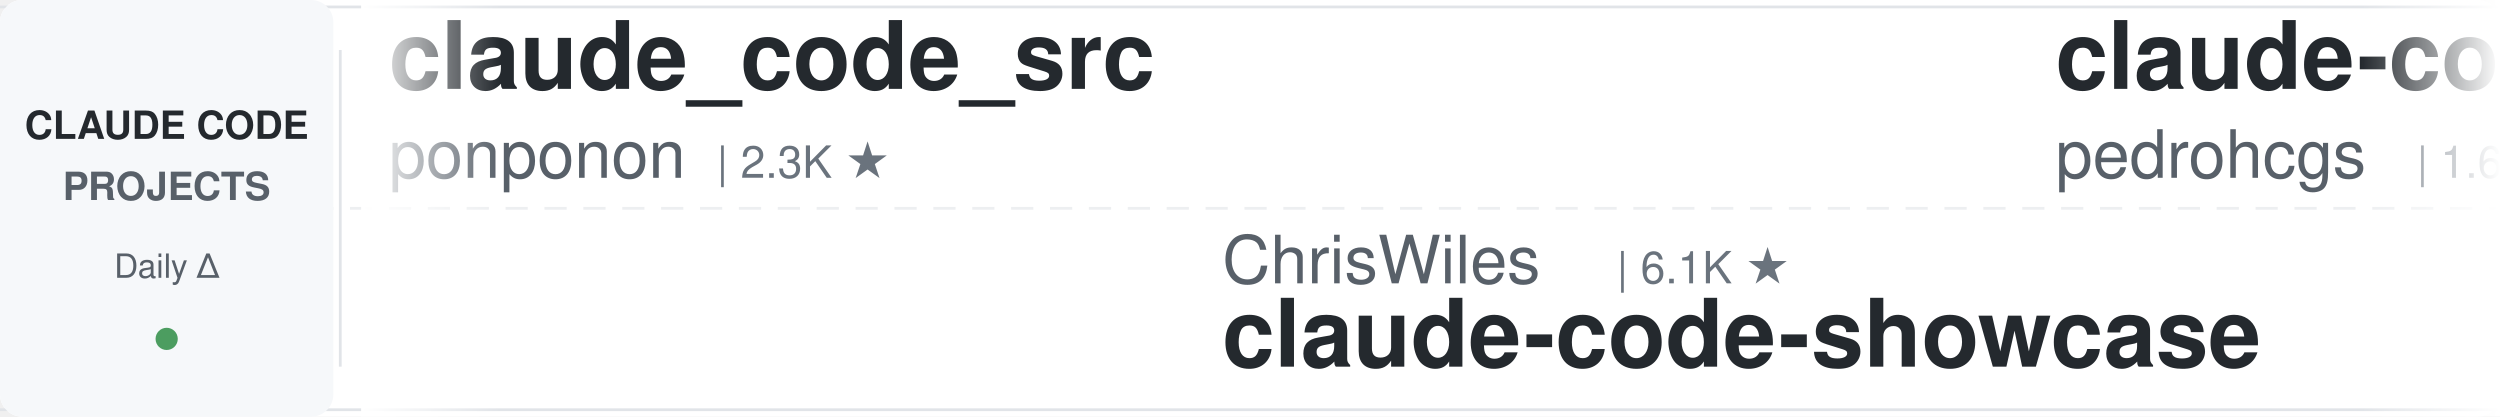
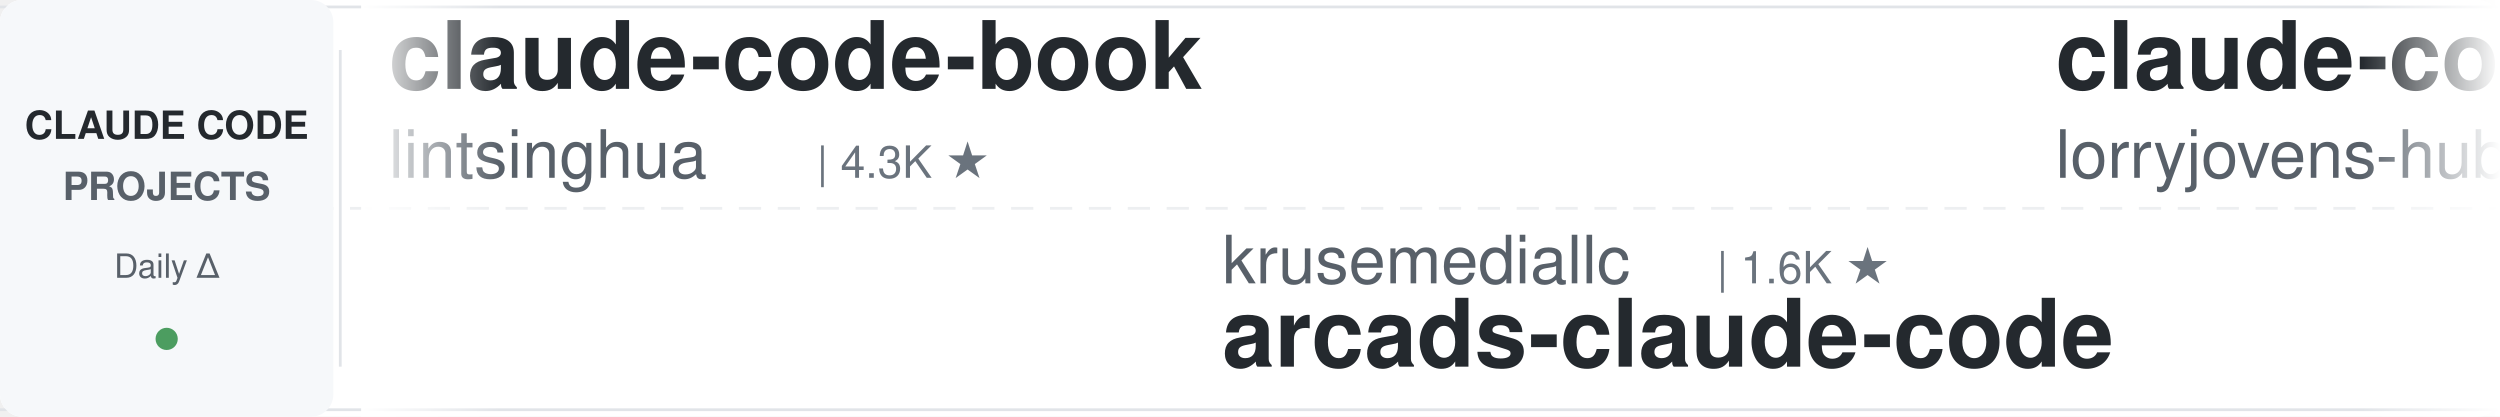
<svg xmlns="http://www.w3.org/2000/svg" width="900" height="150">
  <defs>
    <linearGradient id="leftFade" x1="0%" y1="0%" x2="100%" y2="0%">
      <stop offset="0%" style="stop-color:#ffffff;stop-opacity:1" />
      <stop offset="100%" style="stop-color:#ffffff;stop-opacity:0" />
    </linearGradient>
    <linearGradient id="rightFade" x1="0%" y1="0%" x2="100%" y2="0%">
      <stop offset="0%" style="stop-color:#ffffff;stop-opacity:0" />
      <stop offset="100%" style="stop-color:#ffffff;stop-opacity:1" />
    </linearGradient>
  </defs>
  <rect width="900" height="150" fill="#ffffff" rx="8" />
  <rect x="0" y="2" width="900" height="1" fill="#e1e4e8" />
  <rect x="0" y="147" width="900" height="1" fill="#e1e4e8" />
  <line x1="0" y1="75" x2="900" y2="75" stroke="#e1e4e8" stroke-width="1" stroke-dasharray="8 6" opacity="0.6" />
  <rect x="0" y="0" width="120" height="150" fill="#f6f8fa" rx="8" />
  <text x="60" y="50" font-family="-apple-system, BlinkMacSystemFont, 'Segoe UI', Helvetica, Arial, sans-serif" font-size="14" font-weight="600" fill="#24292e" text-anchor="middle">CLAUDE CODE</text>
  <text x="60" y="72" font-family="-apple-system, BlinkMacSystemFont, 'Segoe UI', Helvetica, Arial, sans-serif" font-size="14" font-weight="600" fill="#586069" text-anchor="middle">PROJECTS</text>
  <text x="60" y="100" font-family="-apple-system, BlinkMacSystemFont, 'Segoe UI', Helvetica, Arial, sans-serif" font-size="12" font-weight="500" fill="#586069" text-anchor="middle">Daily Δ</text>
  <circle cx="60" cy="122" r="4" fill="#22863a" opacity="0.8" />
  <rect x="122" y="18" width="1" height="114" fill="#e1e4e8" />
  <clipPath id="tickerClip">
    <rect x="130" y="0" width="770" height="150" />
  </clipPath>
  <g clip-path="url(#tickerClip)">
    <g id="tickerItems">
      <animateTransform attributeName="transform" attributeType="XML" type="translate" from="0 0" to="-3000 0" dur="54s" repeatCount="indefinite" />
      <g transform="translate(0, 0)">
-         <text x="140" y="32" font-family="-apple-system, BlinkMacSystemFont, 'Segoe UI', Helvetica, Arial, sans-serif" font-size="34" font-weight="600" fill="#24292e">claude_code_src</text>
-         <text x="140" y="64" font-family="-apple-system, BlinkMacSystemFont, 'Segoe UI', Helvetica, Arial, sans-serif" font-size="24" font-weight="400" fill="#586069">ponponon</text>
-         <text x="258" y="64" font-family="-apple-system, BlinkMacSystemFont, 'Segoe UI', Helvetica, Arial, sans-serif" font-size="16" font-weight="500" fill="#6a737d">| 2.3K ★</text>
+         <text x="140" y="32" font-family="-apple-system, BlinkMacSystemFont, 'Segoe UI', Helvetica, Arial, sans-serif" font-size="34" font-weight="600" fill="#24292e">claude-code-book</text>
+         <text x="140" y="64" font-family="-apple-system, BlinkMacSystemFont, 'Segoe UI', Helvetica, Arial, sans-serif" font-size="24" font-weight="400" fill="#586069">lintsinghua</text>
+         <text x="294" y="64" font-family="-apple-system, BlinkMacSystemFont, 'Segoe UI', Helvetica, Arial, sans-serif" font-size="16" font-weight="500" fill="#6a737d">| 4.3K ★</text>
      </g>
      <g transform="translate(300, 0)">
-         <text x="140" y="102" font-family="-apple-system, BlinkMacSystemFont, 'Segoe UI', Helvetica, Arial, sans-serif" font-size="24" font-weight="400" fill="#586069">ChrisWiles</text>
-         <text x="282" y="102" font-family="-apple-system, BlinkMacSystemFont, 'Segoe UI', Helvetica, Arial, sans-serif" font-size="16" font-weight="500" fill="#6a737d">| 6.1K ★</text>
-         <text x="140" y="132" font-family="-apple-system, BlinkMacSystemFont, 'Segoe UI', Helvetica, Arial, sans-serif" font-size="34" font-weight="600" fill="#24292e">claude-code-showcase</text>
+         <text x="140" y="102" font-family="-apple-system, BlinkMacSystemFont, 'Segoe UI', Helvetica, Arial, sans-serif" font-size="24" font-weight="400" fill="#586069">krusemediallc</text>
+         <text x="318" y="102" font-family="-apple-system, BlinkMacSystemFont, 'Segoe UI', Helvetica, Arial, sans-serif" font-size="16" font-weight="500" fill="#6a737d">| 1.6K ★</text>
+         <text x="140" y="132" font-family="-apple-system, BlinkMacSystemFont, 'Segoe UI', Helvetica, Arial, sans-serif" font-size="34" font-weight="600" fill="#24292e">arcads-claude-code</text>
      </g>
      <g transform="translate(600, 0)">
-         <text x="140" y="32" font-family="-apple-system, BlinkMacSystemFont, 'Segoe UI', Helvetica, Arial, sans-serif" font-size="34" font-weight="600" fill="#24292e">claude-code-my-workflow</text>
-         <text x="140" y="64" font-family="-apple-system, BlinkMacSystemFont, 'Segoe UI', Helvetica, Arial, sans-serif" font-size="24" font-weight="400" fill="#586069">pedrohcgs</text>
-         <text x="270" y="64" font-family="-apple-system, BlinkMacSystemFont, 'Segoe UI', Helvetica, Arial, sans-serif" font-size="16" font-weight="500" fill="#6a737d">| 1.6K ★</text>
+         <text x="140" y="32" font-family="-apple-system, BlinkMacSystemFont, 'Segoe UI', Helvetica, Arial, sans-serif" font-size="34" font-weight="600" fill="#24292e">claude-code-rust</text>
+         <text x="140" y="64" font-family="-apple-system, BlinkMacSystemFont, 'Segoe UI', Helvetica, Arial, sans-serif" font-size="24" font-weight="400" fill="#586069">lorryjovens-hub</text>
+         <text x="342" y="64" font-family="-apple-system, BlinkMacSystemFont, 'Segoe UI', Helvetica, Arial, sans-serif" font-size="16" font-weight="500" fill="#6a737d">| 1.7K ★</text>
      </g>
      <g transform="translate(900, 0)">
-         <text x="140" y="102" font-family="-apple-system, BlinkMacSystemFont, 'Segoe UI', Helvetica, Arial, sans-serif" font-size="24" font-weight="400" fill="#586069">ding113</text>
-         <text x="246" y="102" font-family="-apple-system, BlinkMacSystemFont, 'Segoe UI', Helvetica, Arial, sans-serif" font-size="16" font-weight="500" fill="#6a737d">| 3.4K ★</text>
-         <text x="140" y="132" font-family="-apple-system, BlinkMacSystemFont, 'Segoe UI', Helvetica, Arial, sans-serif" font-size="34" font-weight="600" fill="#24292e">claude-code-hub</text>
+         <text x="140" y="102" font-family="-apple-system, BlinkMacSystemFont, 'Segoe UI', Helvetica, Arial, sans-serif" font-size="24" font-weight="400" fill="#586069">hangsman</text>
+         <text x="258" y="102" font-family="-apple-system, BlinkMacSystemFont, 'Segoe UI', Helvetica, Arial, sans-serif" font-size="16" font-weight="500" fill="#6a737d">| 797 ★</text>
+         <text x="140" y="132" font-family="-apple-system, BlinkMacSystemFont, 'Segoe UI', Helvetica, Arial, sans-serif" font-size="34" font-weight="600" fill="#24292e">claude-code-source</text>
      </g>
      <g transform="translate(1200, 0)">
-         <text x="140" y="32" font-family="-apple-system, BlinkMacSystemFont, 'Segoe UI', Helvetica, Arial, sans-serif" font-size="34" font-weight="600" fill="#24292e">claude-code-guide</text>
-         <text x="140" y="64" font-family="-apple-system, BlinkMacSystemFont, 'Segoe UI', Helvetica, Arial, sans-serif" font-size="24" font-weight="400" fill="#586069">Cranot</text>
-         <text x="234" y="64" font-family="-apple-system, BlinkMacSystemFont, 'Segoe UI', Helvetica, Arial, sans-serif" font-size="16" font-weight="500" fill="#6a737d">| 2.9K ★</text>
+         <text x="140" y="32" font-family="-apple-system, BlinkMacSystemFont, 'Segoe UI', Helvetica, Arial, sans-serif" font-size="34" font-weight="600" fill="#24292e">claude-code-infrastructu...</text>
+         <text x="140" y="64" font-family="-apple-system, BlinkMacSystemFont, 'Segoe UI', Helvetica, Arial, sans-serif" font-size="24" font-weight="400" fill="#586069">diet103</text>
+         <text x="246" y="64" font-family="-apple-system, BlinkMacSystemFont, 'Segoe UI', Helvetica, Arial, sans-serif" font-size="16" font-weight="500" fill="#6a737d">| 10.0K ★</text>
      </g>
      <g transform="translate(1500, 0)">
-         <text x="140" y="102" font-family="-apple-system, BlinkMacSystemFont, 'Segoe UI', Helvetica, Arial, sans-serif" font-size="24" font-weight="400" fill="#586069">oboard</text>
-         <text x="234" y="102" font-family="-apple-system, BlinkMacSystemFont, 'Segoe UI', Helvetica, Arial, sans-serif" font-size="16" font-weight="500" fill="#6a737d">| 3.3K ★</text>
-         <text x="140" y="132" font-family="-apple-system, BlinkMacSystemFont, 'Segoe UI', Helvetica, Arial, sans-serif" font-size="34" font-weight="600" fill="#24292e">claude-code-rev</text>
+         <text x="140" y="102" font-family="-apple-system, BlinkMacSystemFont, 'Segoe UI', Helvetica, Arial, sans-serif" font-size="24" font-weight="400" fill="#586069">wanshuiyin</text>
+         <text x="282" y="102" font-family="-apple-system, BlinkMacSystemFont, 'Segoe UI', Helvetica, Arial, sans-serif" font-size="16" font-weight="500" fill="#6a737d">| 17.1K ★</text>
+         <text x="140" y="132" font-family="-apple-system, BlinkMacSystemFont, 'Segoe UI', Helvetica, Arial, sans-serif" font-size="34" font-weight="600" fill="#24292e">Auto-claude-code-researc...</text>
      </g>
      <g transform="translate(1800, 0)">
-         <text x="140" y="32" font-family="-apple-system, BlinkMacSystemFont, 'Segoe UI', Helvetica, Arial, sans-serif" font-size="34" font-weight="600" fill="#24292e">Claude-Code-Usage-Monito...</text>
-         <text x="140" y="64" font-family="-apple-system, BlinkMacSystemFont, 'Segoe UI', Helvetica, Arial, sans-serif" font-size="24" font-weight="400" fill="#586069">Maciek-roboblog</text>
-         <text x="342" y="64" font-family="-apple-system, BlinkMacSystemFont, 'Segoe UI', Helvetica, Arial, sans-serif" font-size="16" font-weight="500" fill="#6a737d">| 8.7K ★</text>
+         <text x="140" y="32" font-family="-apple-system, BlinkMacSystemFont, 'Segoe UI', Helvetica, Arial, sans-serif" font-size="34" font-weight="600" fill="#24292e">claude-code-templates</text>
+         <text x="140" y="64" font-family="-apple-system, BlinkMacSystemFont, 'Segoe UI', Helvetica, Arial, sans-serif" font-size="24" font-weight="400" fill="#586069">davila7</text>
+         <text x="246" y="64" font-family="-apple-system, BlinkMacSystemFont, 'Segoe UI', Helvetica, Arial, sans-serif" font-size="16" font-weight="500" fill="#6a737d">| 32.5K ★</text>
      </g>
      <g transform="translate(2100, 0)">
-         <text x="140" y="102" font-family="-apple-system, BlinkMacSystemFont, 'Segoe UI', Helvetica, Arial, sans-serif" font-size="24" font-weight="400" fill="#586069">diet103</text>
-         <text x="246" y="102" font-family="-apple-system, BlinkMacSystemFont, 'Segoe UI', Helvetica, Arial, sans-serif" font-size="16" font-weight="500" fill="#6a737d">| 10.0K ★</text>
-         <text x="140" y="132" font-family="-apple-system, BlinkMacSystemFont, 'Segoe UI', Helvetica, Arial, sans-serif" font-size="34" font-weight="600" fill="#24292e">claude-code-infrastructu...</text>
+         <text x="140" y="102" font-family="-apple-system, BlinkMacSystemFont, 'Segoe UI', Helvetica, Arial, sans-serif" font-size="24" font-weight="400" fill="#586069">liuup</text>
+         <text x="222" y="102" font-family="-apple-system, BlinkMacSystemFont, 'Segoe UI', Helvetica, Arial, sans-serif" font-size="16" font-weight="500" fill="#6a737d">| 4.0K ★</text>
+         <text x="140" y="132" font-family="-apple-system, BlinkMacSystemFont, 'Segoe UI', Helvetica, Arial, sans-serif" font-size="34" font-weight="600" fill="#24292e">claude-code-analysis</text>
      </g>
      <g transform="translate(2400, 0)">
-         <text x="140" y="32" font-family="-apple-system, BlinkMacSystemFont, 'Segoe UI', Helvetica, Arial, sans-serif" font-size="34" font-weight="600" fill="#24292e">my-claude-code-setup</text>
-         <text x="140" y="64" font-family="-apple-system, BlinkMacSystemFont, 'Segoe UI', Helvetica, Arial, sans-serif" font-size="24" font-weight="400" fill="#586069">centminmod</text>
-         <text x="282" y="64" font-family="-apple-system, BlinkMacSystemFont, 'Segoe UI', Helvetica, Arial, sans-serif" font-size="16" font-weight="500" fill="#6a737d">| 2.7K ★</text>
+         <text x="140" y="32" font-family="-apple-system, BlinkMacSystemFont, 'Segoe UI', Helvetica, Arial, sans-serif" font-size="34" font-weight="600" fill="#24292e">claude-code-hooks-master...</text>
+         <text x="140" y="64" font-family="-apple-system, BlinkMacSystemFont, 'Segoe UI', Helvetica, Arial, sans-serif" font-size="24" font-weight="400" fill="#586069">disler</text>
+         <text x="234" y="64" font-family="-apple-system, BlinkMacSystemFont, 'Segoe UI', Helvetica, Arial, sans-serif" font-size="16" font-weight="500" fill="#6a737d">| 3.9K ★</text>
      </g>
      <g transform="translate(2700, 0)">
-         <text x="140" y="102" font-family="-apple-system, BlinkMacSystemFont, 'Segoe UI', Helvetica, Arial, sans-serif" font-size="24" font-weight="400" fill="#586069">disler</text>
-         <text x="234" y="102" font-family="-apple-system, BlinkMacSystemFont, 'Segoe UI', Helvetica, Arial, sans-serif" font-size="16" font-weight="500" fill="#6a737d">| 3.9K ★</text>
-         <text x="140" y="132" font-family="-apple-system, BlinkMacSystemFont, 'Segoe UI', Helvetica, Arial, sans-serif" font-size="34" font-weight="600" fill="#24292e">claude-code-hooks-master...</text>
+         <text x="140" y="102" font-family="-apple-system, BlinkMacSystemFont, 'Segoe UI', Helvetica, Arial, sans-serif" font-size="24" font-weight="400" fill="#586069">digitalsamba</text>
+         <text x="306" y="102" font-family="-apple-system, BlinkMacSystemFont, 'Segoe UI', Helvetica, Arial, sans-serif" font-size="16" font-weight="500" fill="#6a737d">| 2.2K ★</text>
+         <text x="140" y="132" font-family="-apple-system, BlinkMacSystemFont, 'Segoe UI', Helvetica, Arial, sans-serif" font-size="34" font-weight="600" fill="#24292e">claude-code-video-toolki...</text>
      </g>
      <g transform="translate(3000, 0)">
-         <text x="140" y="32" font-family="-apple-system, BlinkMacSystemFont, 'Segoe UI', Helvetica, Arial, sans-serif" font-size="34" font-weight="600" fill="#24292e">claude_code_src</text>
-         <text x="140" y="64" font-family="-apple-system, BlinkMacSystemFont, 'Segoe UI', Helvetica, Arial, sans-serif" font-size="24" font-weight="400" fill="#586069">ponponon</text>
-         <text x="258" y="64" font-family="-apple-system, BlinkMacSystemFont, 'Segoe UI', Helvetica, Arial, sans-serif" font-size="16" font-weight="500" fill="#6a737d">| 2.3K ★</text>
+         <text x="140" y="32" font-family="-apple-system, BlinkMacSystemFont, 'Segoe UI', Helvetica, Arial, sans-serif" font-size="34" font-weight="600" fill="#24292e">claude-code-book</text>
+         <text x="140" y="64" font-family="-apple-system, BlinkMacSystemFont, 'Segoe UI', Helvetica, Arial, sans-serif" font-size="24" font-weight="400" fill="#586069">lintsinghua</text>
+         <text x="294" y="64" font-family="-apple-system, BlinkMacSystemFont, 'Segoe UI', Helvetica, Arial, sans-serif" font-size="16" font-weight="500" fill="#6a737d">| 4.3K ★</text>
      </g>
      <g transform="translate(3300, 0)">
-         <text x="140" y="102" font-family="-apple-system, BlinkMacSystemFont, 'Segoe UI', Helvetica, Arial, sans-serif" font-size="24" font-weight="400" fill="#586069">ChrisWiles</text>
-         <text x="282" y="102" font-family="-apple-system, BlinkMacSystemFont, 'Segoe UI', Helvetica, Arial, sans-serif" font-size="16" font-weight="500" fill="#6a737d">| 6.1K ★</text>
-         <text x="140" y="132" font-family="-apple-system, BlinkMacSystemFont, 'Segoe UI', Helvetica, Arial, sans-serif" font-size="34" font-weight="600" fill="#24292e">claude-code-showcase</text>
+         <text x="140" y="102" font-family="-apple-system, BlinkMacSystemFont, 'Segoe UI', Helvetica, Arial, sans-serif" font-size="24" font-weight="400" fill="#586069">krusemediallc</text>
+         <text x="318" y="102" font-family="-apple-system, BlinkMacSystemFont, 'Segoe UI', Helvetica, Arial, sans-serif" font-size="16" font-weight="500" fill="#6a737d">| 1.6K ★</text>
+         <text x="140" y="132" font-family="-apple-system, BlinkMacSystemFont, 'Segoe UI', Helvetica, Arial, sans-serif" font-size="34" font-weight="600" fill="#24292e">arcads-claude-code</text>
      </g>
      <g transform="translate(3600, 0)">
-         <text x="140" y="32" font-family="-apple-system, BlinkMacSystemFont, 'Segoe UI', Helvetica, Arial, sans-serif" font-size="34" font-weight="600" fill="#24292e">claude-code-my-workflow</text>
-         <text x="140" y="64" font-family="-apple-system, BlinkMacSystemFont, 'Segoe UI', Helvetica, Arial, sans-serif" font-size="24" font-weight="400" fill="#586069">pedrohcgs</text>
-         <text x="270" y="64" font-family="-apple-system, BlinkMacSystemFont, 'Segoe UI', Helvetica, Arial, sans-serif" font-size="16" font-weight="500" fill="#6a737d">| 1.6K ★</text>
+         <text x="140" y="32" font-family="-apple-system, BlinkMacSystemFont, 'Segoe UI', Helvetica, Arial, sans-serif" font-size="34" font-weight="600" fill="#24292e">claude-code-rust</text>
+         <text x="140" y="64" font-family="-apple-system, BlinkMacSystemFont, 'Segoe UI', Helvetica, Arial, sans-serif" font-size="24" font-weight="400" fill="#586069">lorryjovens-hub</text>
+         <text x="342" y="64" font-family="-apple-system, BlinkMacSystemFont, 'Segoe UI', Helvetica, Arial, sans-serif" font-size="16" font-weight="500" fill="#6a737d">| 1.7K ★</text>
      </g>
      <g transform="translate(3900, 0)">
-         <text x="140" y="102" font-family="-apple-system, BlinkMacSystemFont, 'Segoe UI', Helvetica, Arial, sans-serif" font-size="24" font-weight="400" fill="#586069">ding113</text>
-         <text x="246" y="102" font-family="-apple-system, BlinkMacSystemFont, 'Segoe UI', Helvetica, Arial, sans-serif" font-size="16" font-weight="500" fill="#6a737d">| 3.4K ★</text>
-         <text x="140" y="132" font-family="-apple-system, BlinkMacSystemFont, 'Segoe UI', Helvetica, Arial, sans-serif" font-size="34" font-weight="600" fill="#24292e">claude-code-hub</text>
+         <text x="140" y="102" font-family="-apple-system, BlinkMacSystemFont, 'Segoe UI', Helvetica, Arial, sans-serif" font-size="24" font-weight="400" fill="#586069">hangsman</text>
+         <text x="258" y="102" font-family="-apple-system, BlinkMacSystemFont, 'Segoe UI', Helvetica, Arial, sans-serif" font-size="16" font-weight="500" fill="#6a737d">| 797 ★</text>
+         <text x="140" y="132" font-family="-apple-system, BlinkMacSystemFont, 'Segoe UI', Helvetica, Arial, sans-serif" font-size="34" font-weight="600" fill="#24292e">claude-code-source</text>
      </g>
    </g>
  </g>
  <rect x="130" y="0" width="50" height="150" fill="url(#leftFade)" />
  <rect x="850" y="0" width="50" height="150" fill="url(#rightFade)" />
</svg>
